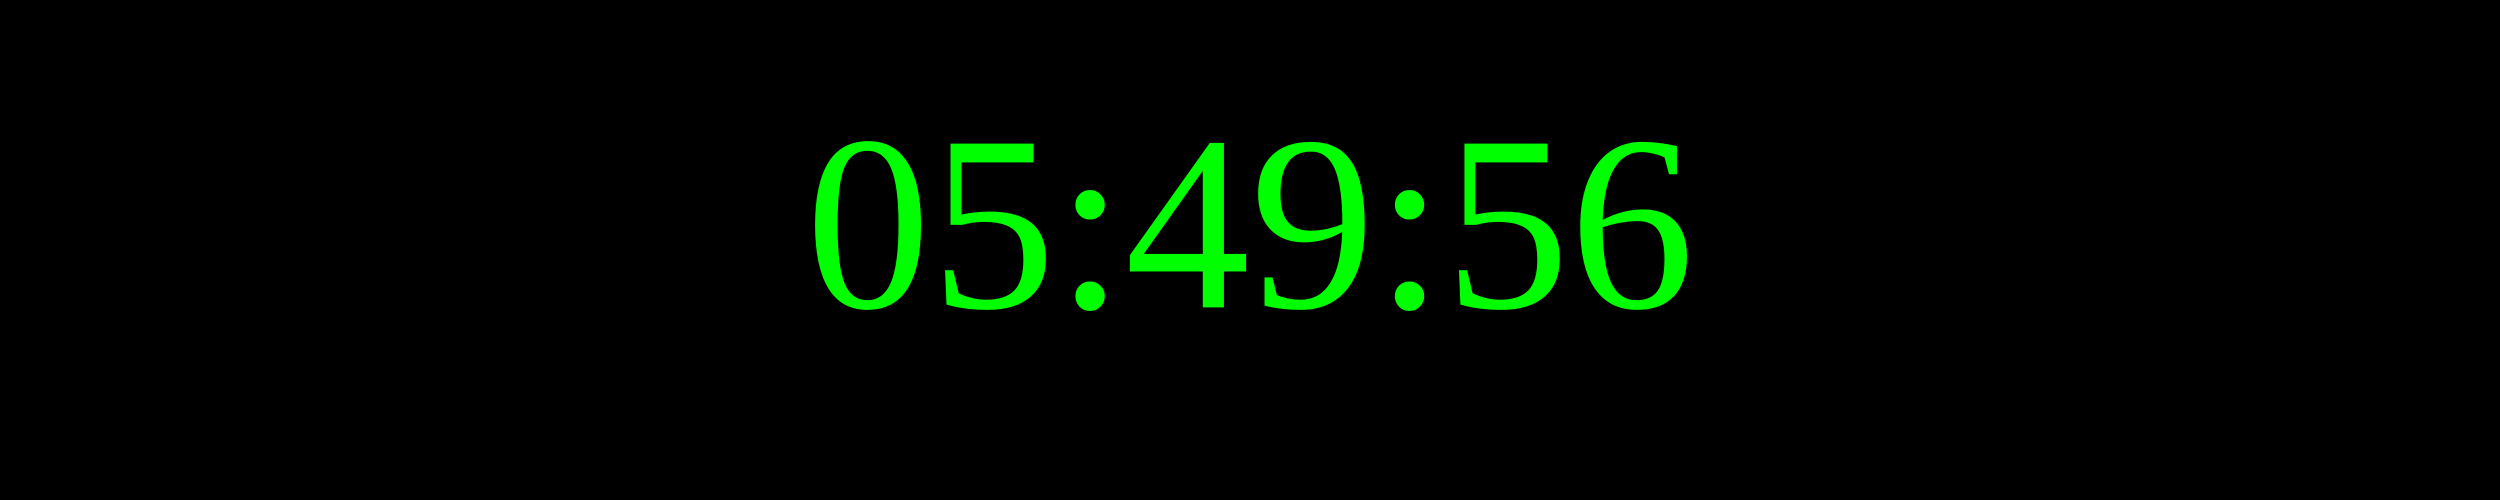
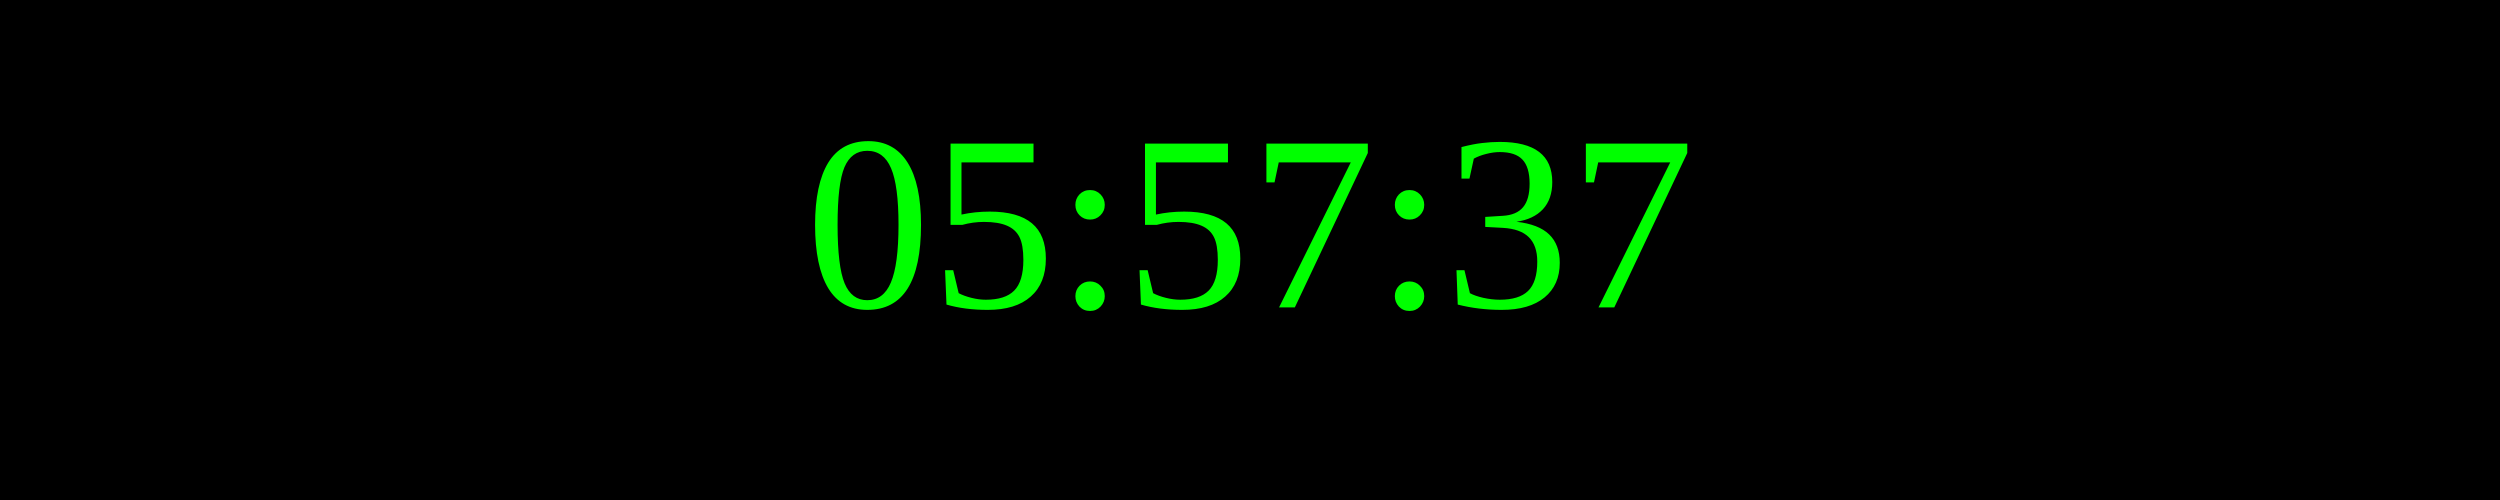
<svg xmlns="http://www.w3.org/2000/svg" width="250" height="50">
  <rect width="100%" height="100%" fill="black" />
  <text x="50%" y="50%" font-size="25" fill="lime" text-anchor="middle" dominant-baseline="middle">
- 05:49:56
+ 05:57:37
</text>
</svg>
